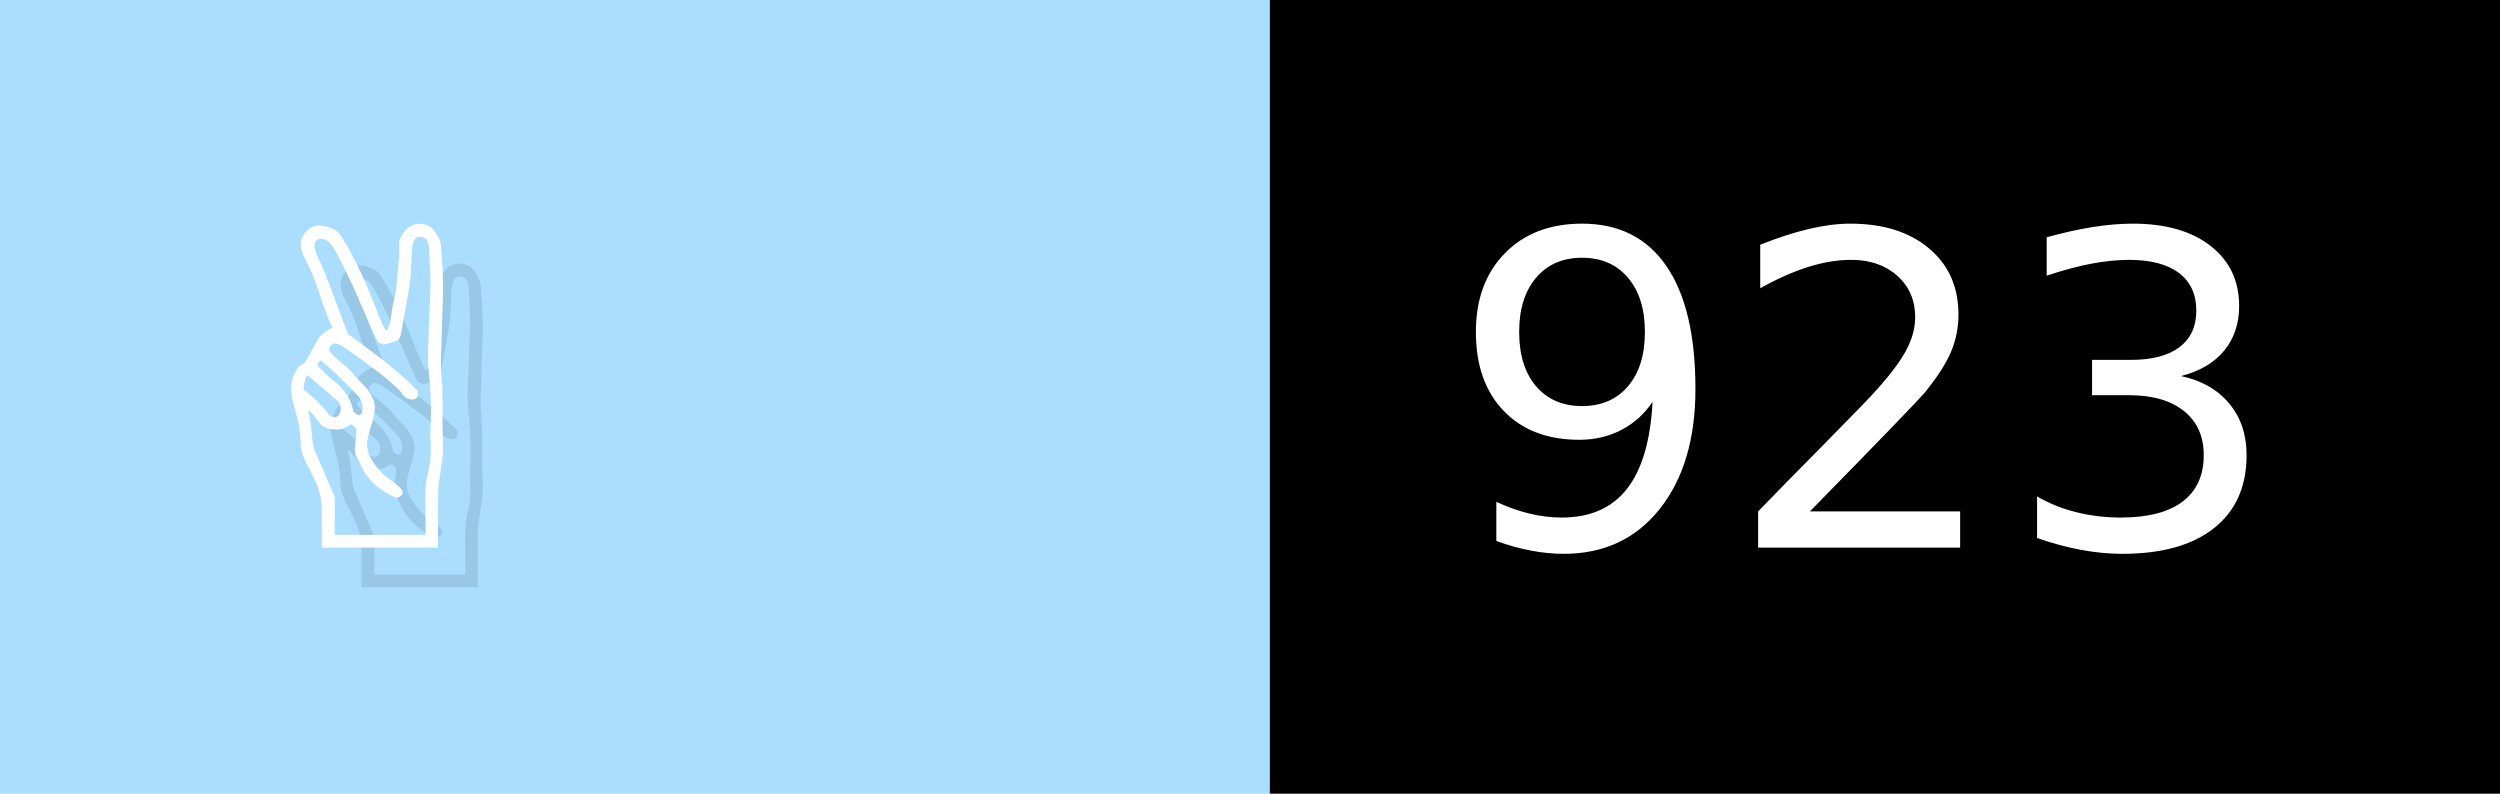
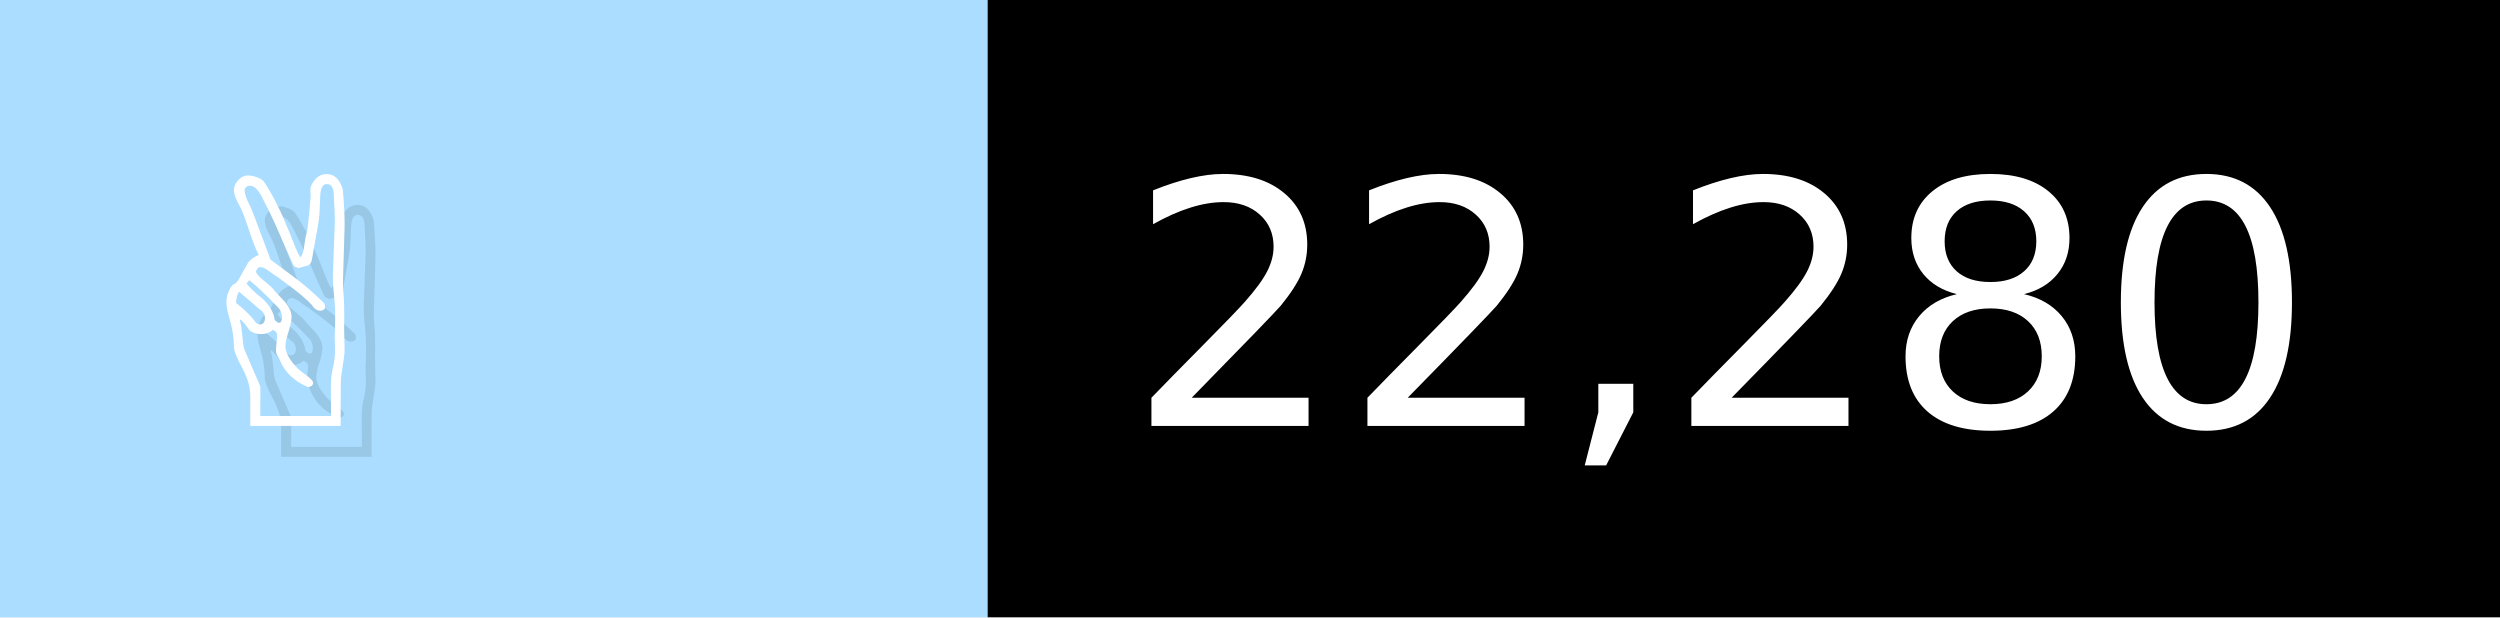
- <svg xmlns="http://www.w3.org/2000/svg" width="63" height="20" viewBox="0 0 630 200" role="img" aria-label="✌️: 923">
+ <svg xmlns="http://www.w3.org/2000/svg" width="81" height="20" viewBox="0 0 810 200" role="img" aria-label="✌️: 22,280">
  <g>
    <rect fill="#ADF" width="320" height="200" />
-     <rect fill="##f9a" x="320" width="310" height="200" />
+     <rect fill="##f9a" x="320" width="490" height="200" />
  </g>
  <g aria-hidden="true" fill="#fff" text-anchor="start" font-family="Verdana,DejaVu Sans,sans-serif" font-size="110">
    <text x="60" y="148" textLength="220" fill="#000" opacity="0.1">✌️</text>
    <text x="50" y="138" textLength="220">✌️</text>
-     <text x="375" y="148" textLength="210" fill="#000" opacity="0.1">923</text>
-     <text x="365" y="138" textLength="210">923</text>
+     <text x="375" y="148" textLength="390" fill="#000" opacity="0.1">22,280</text>
+     <text x="365" y="138" textLength="390">22,280</text>
  </g>
</svg>
